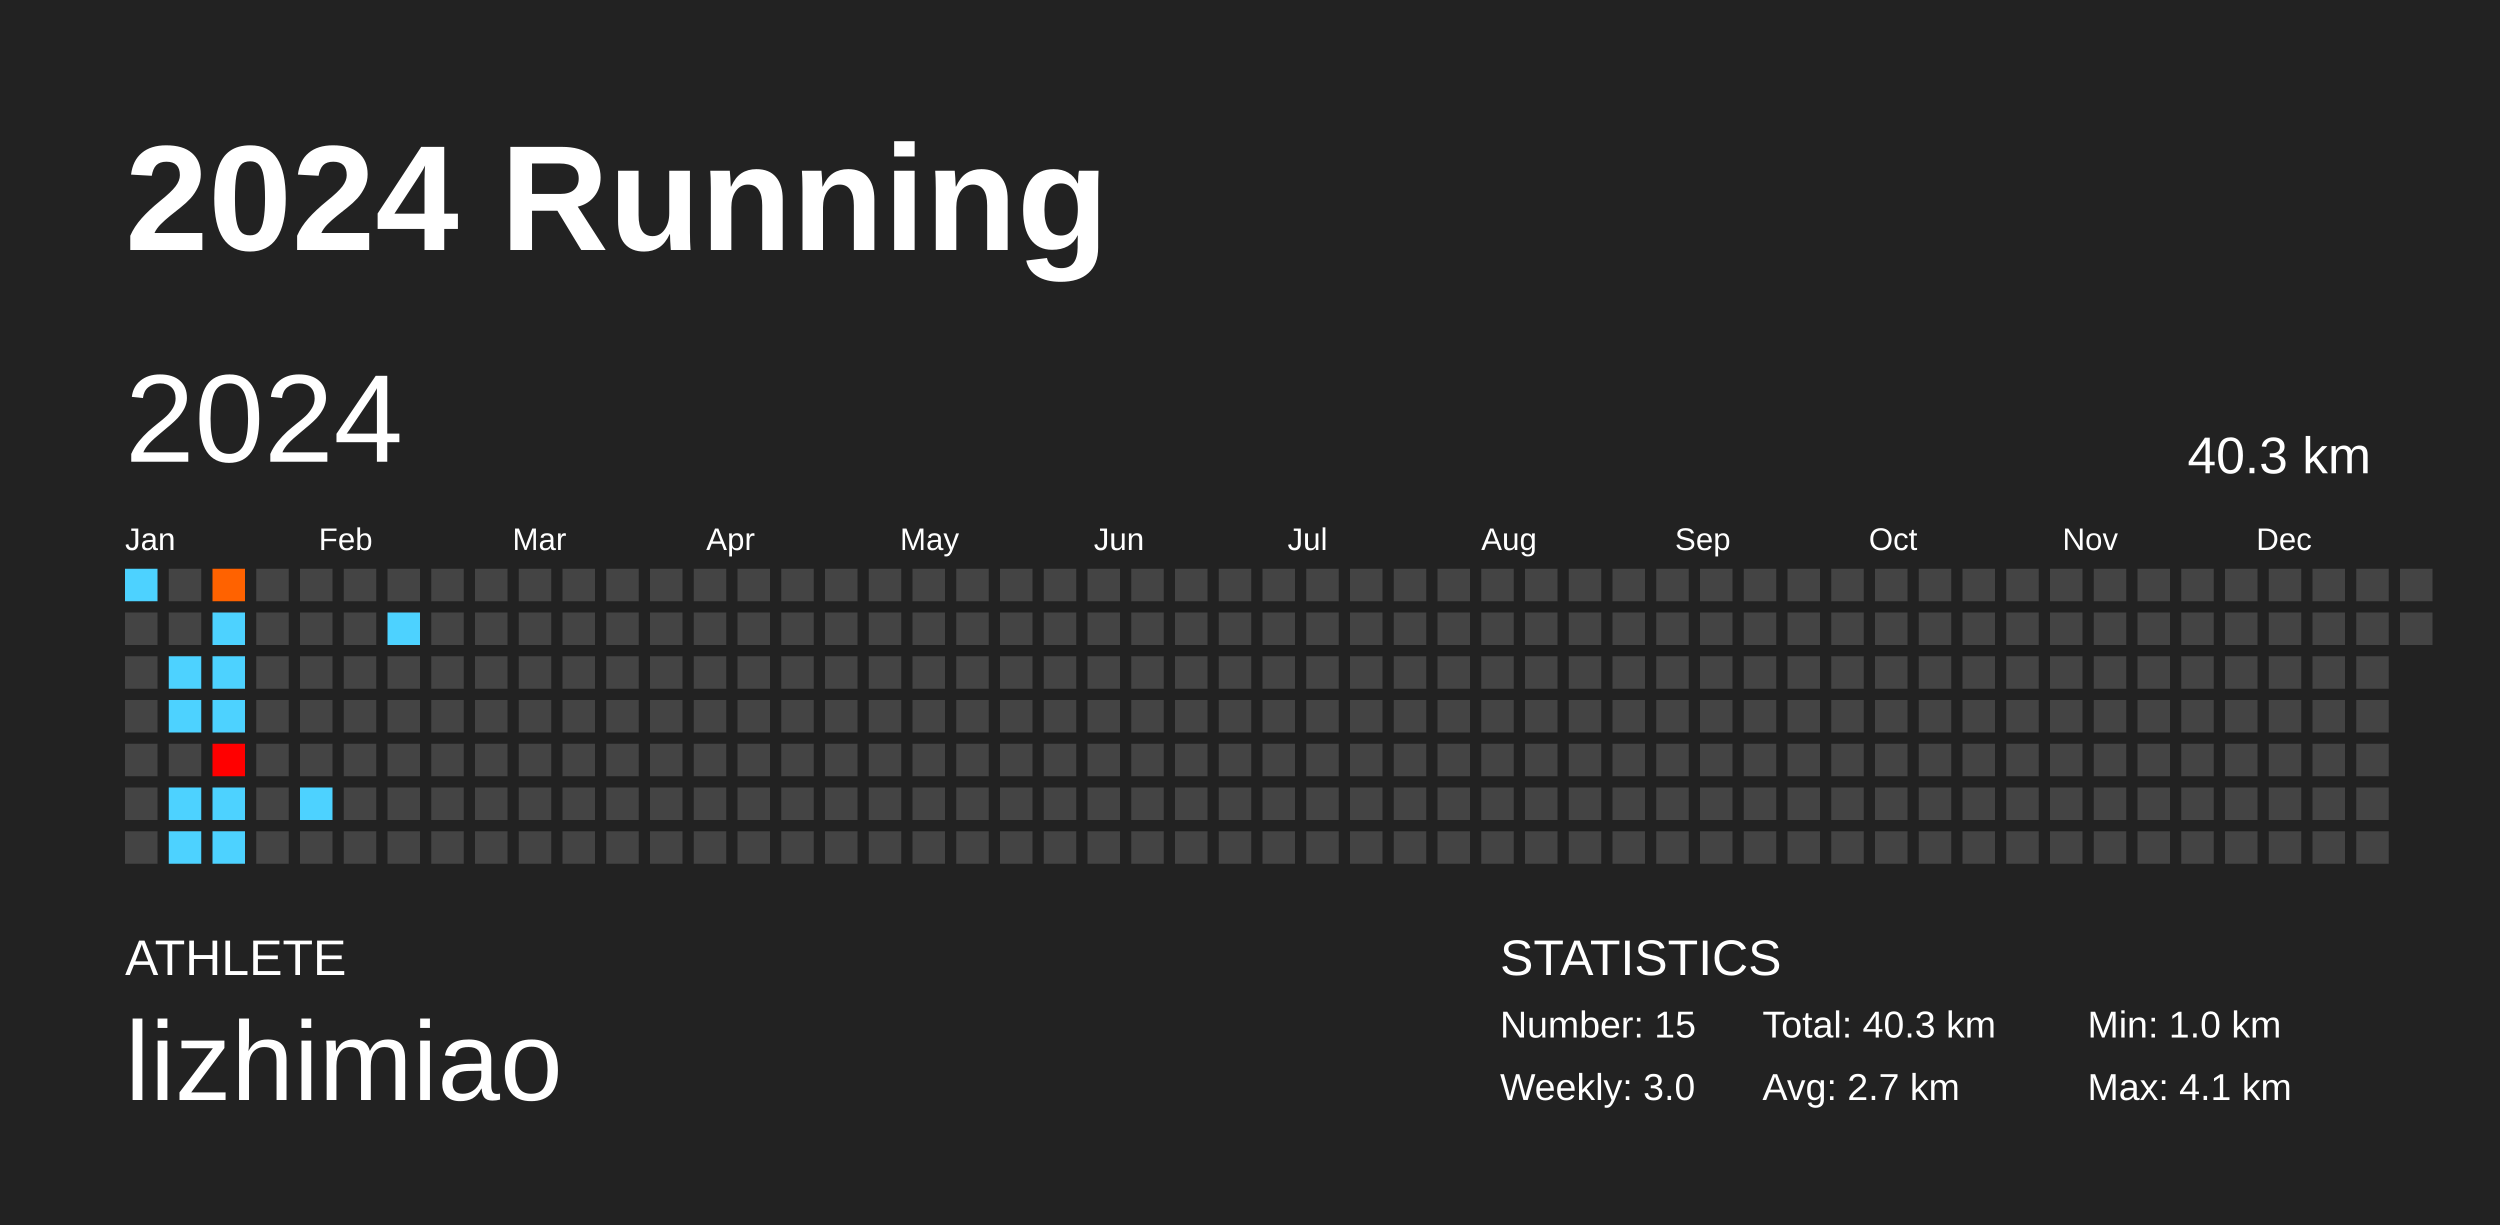
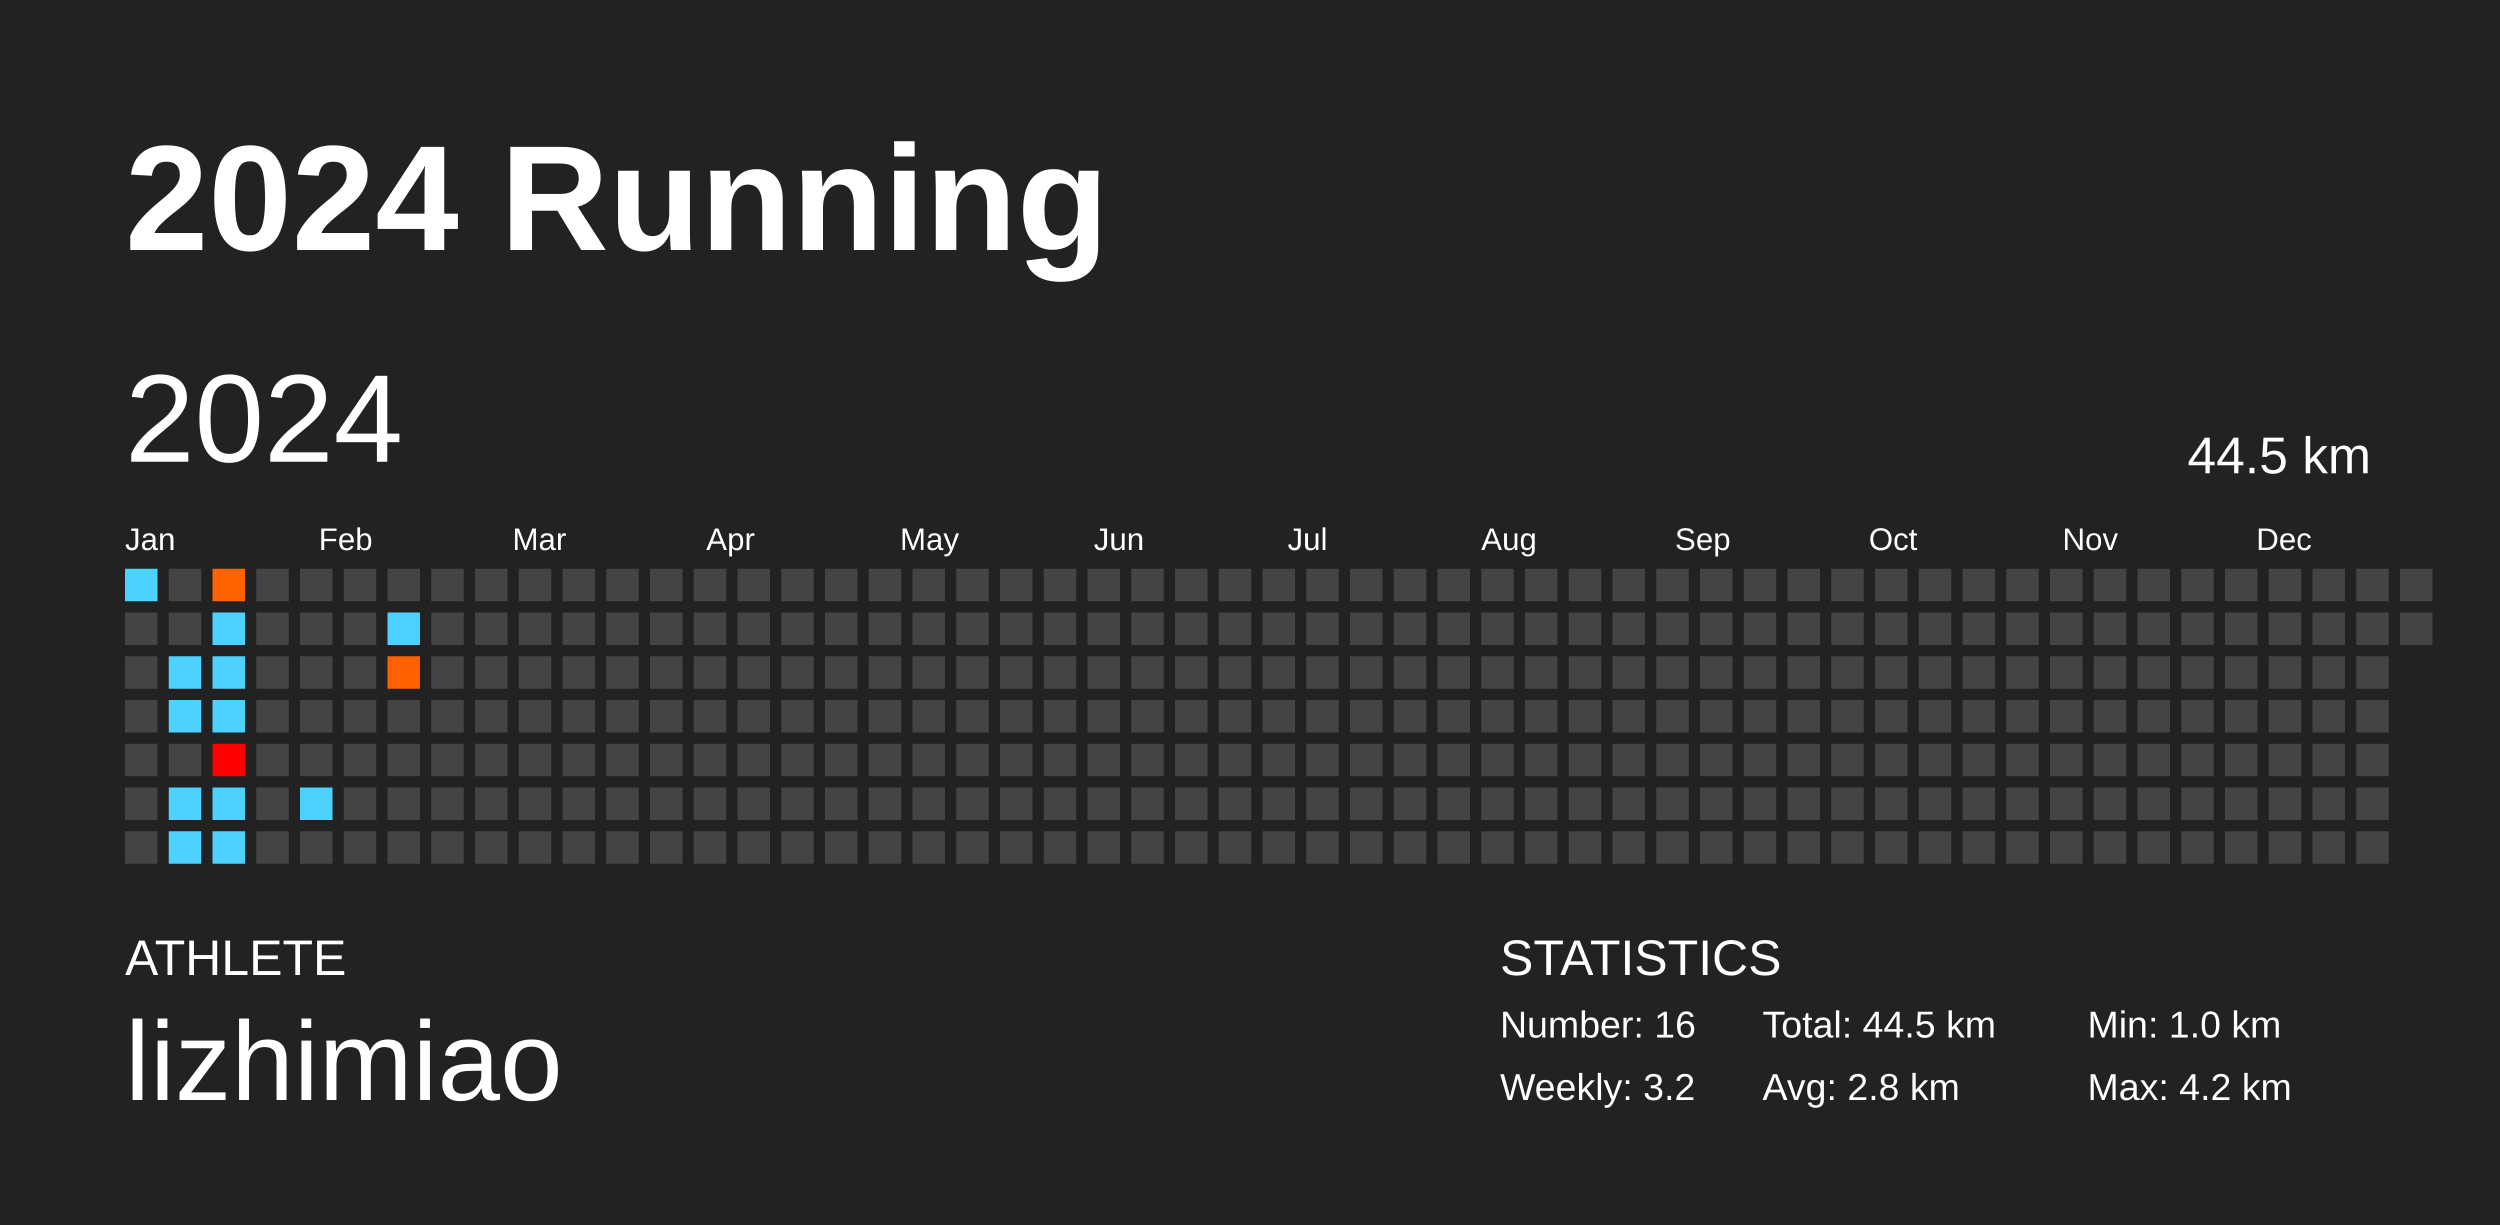
<svg xmlns="http://www.w3.org/2000/svg" baseProfile="full" height="98mm" version="1.1" viewBox="0,0,200,98" width="200mm">
  <defs />
  <rect fill="#222222" height="98" width="200" x="0" y="0" />
  <text fill="#FFFFFF" style="font-size:12px; font-family:Arial; font-weight:bold;" x="10" y="20">2024 Running</text>
  <text fill="#FFFFFF" style="font-size:4px; font-family:Arial" x="10" y="78">ATHLETE</text>
  <text fill="#FFFFFF" style="font-size:9px; font-family:Arial" x="10" y="88">lizhimiao</text>
  <text fill="#FFFFFF" style="font-size:4px; font-family:Arial" x="120" y="78">STATISTICS</text>
-   <text fill="#FFFFFF" style="font-size:3px; font-family:Arial" x="120" y="83">Number: 15</text>
-   <text fill="#FFFFFF" style="font-size:3px; font-family:Arial" x="120" y="88">Weekly: 3.0</text>
-   <text fill="#FFFFFF" style="font-size:3px; font-family:Arial" x="141" y="83">Total: 40.3 km</text>
-   <text fill="#FFFFFF" style="font-size:3px; font-family:Arial" x="141" y="88">Avg: 2.7 km</text>
+   <text fill="#FFFFFF" style="font-size:3px; font-family:Arial" x="120" y="83">Number: 16</text>
+   <text fill="#FFFFFF" style="font-size:3px; font-family:Arial" x="120" y="88">Weekly: 3.2</text>
+   <text fill="#FFFFFF" style="font-size:3px; font-family:Arial" x="141" y="83">Total: 44.5 km</text>
+   <text fill="#FFFFFF" style="font-size:3px; font-family:Arial" x="141" y="88">Avg: 2.8 km</text>
  <text fill="#FFFFFF" style="font-size:3px; font-family:Arial" x="167" y="83">Min: 1.0 km</text>
-   <text fill="#FFFFFF" style="font-size:3px; font-family:Arial" x="167" y="88">Max: 4.1 km</text>
+   <text fill="#FFFFFF" style="font-size:3px; font-family:Arial" x="167" y="88">Max: 4.2 km</text>
  <text dominant-baseline="hanging" fill="#FFFFFF" style="font-size:10.0px; font-family:Arial;" x="10" y="30">2024</text>
-   <text dominant-baseline="hanging" fill="#FFFFFF" style="font-size:4.125px; font-family:Arial;" x="175" y="35">40.3 km</text>
+   <text dominant-baseline="hanging" fill="#FFFFFF" style="font-size:4.125px; font-family:Arial;" x="175" y="35">44.5 km</text>
  <text fill="#FFFFFF" style="font-size:2.5px; font-family:Arial" x="10.0" y="44">Jan</text>
  <text fill="#FFFFFF" style="font-size:2.5px; font-family:Arial" x="25.5" y="44">Feb</text>
  <text fill="#FFFFFF" style="font-size:2.5px; font-family:Arial" x="41.0" y="44">Mar</text>
  <text fill="#FFFFFF" style="font-size:2.5px; font-family:Arial" x="56.5" y="44">Apr</text>
  <text fill="#FFFFFF" style="font-size:2.5px; font-family:Arial" x="72.0" y="44">May</text>
  <text fill="#FFFFFF" style="font-size:2.5px; font-family:Arial" x="87.5" y="44">Jun</text>
  <text fill="#FFFFFF" style="font-size:2.5px; font-family:Arial" x="103.0" y="44">Jul</text>
  <text fill="#FFFFFF" style="font-size:2.5px; font-family:Arial" x="118.5" y="44">Aug</text>
  <text fill="#FFFFFF" style="font-size:2.5px; font-family:Arial" x="134.0" y="44">Sep</text>
  <text fill="#FFFFFF" style="font-size:2.5px; font-family:Arial" x="149.5" y="44">Oct</text>
  <text fill="#FFFFFF" style="font-size:2.5px; font-family:Arial" x="165.0" y="44">Nov</text>
  <text fill="#FFFFFF" style="font-size:2.5px; font-family:Arial" x="180.5" y="44">Dec</text>
  <rect fill="#4dd2ff" height="2.6" width="2.6" x="10.0" y="45.5" />
  <rect fill="#444444" height="2.6" width="2.6" x="10.0" y="49.0" />
  <rect fill="#444444" height="2.6" width="2.6" x="10.0" y="52.5" />
  <rect fill="#444444" height="2.6" width="2.6" x="10.0" y="56.0" />
  <rect fill="#444444" height="2.6" width="2.6" x="10.0" y="59.5" />
  <rect fill="#444444" height="2.6" width="2.6" x="10.0" y="63.0" />
  <rect fill="#444444" height="2.6" width="2.6" x="10.0" y="66.5" />
  <rect fill="#444444" height="2.6" width="2.6" x="13.5" y="45.5" />
  <rect fill="#444444" height="2.6" width="2.6" x="13.5" y="49.0" />
  <rect fill="#4dd2ff" height="2.6" width="2.6" x="13.5" y="52.5" />
  <rect fill="#4dd2ff" height="2.6" width="2.6" x="13.5" y="56.0" />
  <rect fill="#444444" height="2.6" width="2.6" x="13.5" y="59.5" />
  <rect fill="#4dd2ff" height="2.6" width="2.6" x="13.5" y="63.0" />
  <rect fill="#4dd2ff" height="2.6" width="2.6" x="13.5" y="66.5" />
  <rect fill="#ff6200" height="2.6" width="2.6" x="17.0" y="45.5" />
  <rect fill="#4dd2ff" height="2.6" width="2.6" x="17.0" y="49.0" />
  <rect fill="#4dd2ff" height="2.6" width="2.6" x="17.0" y="52.5" />
  <rect fill="#4dd2ff" height="2.6" width="2.6" x="17.0" y="56.0" />
  <rect fill="#ff0000" height="2.6" width="2.6" x="17.0" y="59.5" />
  <rect fill="#4dd2ff" height="2.6" width="2.6" x="17.0" y="63.0" />
  <rect fill="#4dd2ff" height="2.6" width="2.6" x="17.0" y="66.5" />
  <rect fill="#444444" height="2.6" width="2.6" x="20.5" y="45.5" />
  <rect fill="#444444" height="2.6" width="2.6" x="20.5" y="49.0" />
  <rect fill="#444444" height="2.6" width="2.6" x="20.5" y="52.5" />
  <rect fill="#444444" height="2.6" width="2.6" x="20.5" y="56.0" />
  <rect fill="#444444" height="2.6" width="2.6" x="20.5" y="59.5" />
  <rect fill="#444444" height="2.6" width="2.6" x="20.5" y="63.0" />
  <rect fill="#444444" height="2.6" width="2.6" x="20.5" y="66.5" />
  <rect fill="#444444" height="2.6" width="2.6" x="24.0" y="45.5" />
  <rect fill="#444444" height="2.6" width="2.6" x="24.0" y="49.0" />
  <rect fill="#444444" height="2.6" width="2.6" x="24.0" y="52.5" />
  <rect fill="#444444" height="2.6" width="2.6" x="24.0" y="56.0" />
  <rect fill="#444444" height="2.6" width="2.6" x="24.0" y="59.5" />
  <rect fill="#4dd2ff" height="2.6" width="2.6" x="24.0" y="63.0" />
  <rect fill="#444444" height="2.6" width="2.6" x="24.0" y="66.5" />
  <rect fill="#444444" height="2.6" width="2.6" x="27.5" y="45.5" />
  <rect fill="#444444" height="2.6" width="2.6" x="27.5" y="49.0" />
  <rect fill="#444444" height="2.6" width="2.6" x="27.5" y="52.5" />
  <rect fill="#444444" height="2.6" width="2.6" x="27.5" y="56.0" />
  <rect fill="#444444" height="2.6" width="2.6" x="27.5" y="59.5" />
  <rect fill="#444444" height="2.6" width="2.6" x="27.5" y="63.0" />
  <rect fill="#444444" height="2.6" width="2.6" x="27.5" y="66.5" />
  <rect fill="#444444" height="2.6" width="2.6" x="31.0" y="45.5" />
  <rect fill="#4dd2ff" height="2.6" width="2.6" x="31.0" y="49.0" />
-   <rect fill="#444444" height="2.6" width="2.6" x="31.0" y="52.5" />
+   <rect fill="#ff6000" height="2.6" width="2.6" x="31.0" y="52.5" />
  <rect fill="#444444" height="2.6" width="2.6" x="31.0" y="56.0" />
  <rect fill="#444444" height="2.6" width="2.6" x="31.0" y="59.5" />
  <rect fill="#444444" height="2.6" width="2.6" x="31.0" y="63.0" />
  <rect fill="#444444" height="2.6" width="2.6" x="31.0" y="66.5" />
  <rect fill="#444444" height="2.6" width="2.6" x="34.5" y="45.5" />
  <rect fill="#444444" height="2.6" width="2.6" x="34.5" y="49.0" />
  <rect fill="#444444" height="2.6" width="2.6" x="34.5" y="52.5" />
  <rect fill="#444444" height="2.6" width="2.6" x="34.5" y="56.0" />
  <rect fill="#444444" height="2.6" width="2.6" x="34.5" y="59.5" />
  <rect fill="#444444" height="2.6" width="2.6" x="34.5" y="63.0" />
  <rect fill="#444444" height="2.6" width="2.6" x="34.5" y="66.5" />
  <rect fill="#444444" height="2.6" width="2.6" x="38.0" y="45.5" />
  <rect fill="#444444" height="2.6" width="2.6" x="38.0" y="49.0" />
  <rect fill="#444444" height="2.6" width="2.6" x="38.0" y="52.5" />
  <rect fill="#444444" height="2.6" width="2.6" x="38.0" y="56.0" />
  <rect fill="#444444" height="2.6" width="2.6" x="38.0" y="59.5" />
  <rect fill="#444444" height="2.6" width="2.6" x="38.0" y="63.0" />
  <rect fill="#444444" height="2.6" width="2.6" x="38.0" y="66.5" />
  <rect fill="#444444" height="2.6" width="2.6" x="41.5" y="45.5" />
  <rect fill="#444444" height="2.6" width="2.6" x="41.5" y="49.0" />
  <rect fill="#444444" height="2.6" width="2.6" x="41.5" y="52.5" />
  <rect fill="#444444" height="2.6" width="2.6" x="41.5" y="56.0" />
  <rect fill="#444444" height="2.6" width="2.6" x="41.5" y="59.5" />
  <rect fill="#444444" height="2.6" width="2.6" x="41.5" y="63.0" />
  <rect fill="#444444" height="2.6" width="2.6" x="41.5" y="66.5" />
  <rect fill="#444444" height="2.6" width="2.6" x="45.0" y="45.5" />
  <rect fill="#444444" height="2.6" width="2.6" x="45.0" y="49.0" />
  <rect fill="#444444" height="2.6" width="2.6" x="45.0" y="52.5" />
  <rect fill="#444444" height="2.6" width="2.6" x="45.0" y="56.0" />
  <rect fill="#444444" height="2.6" width="2.6" x="45.0" y="59.5" />
  <rect fill="#444444" height="2.6" width="2.6" x="45.0" y="63.0" />
  <rect fill="#444444" height="2.6" width="2.6" x="45.0" y="66.5" />
  <rect fill="#444444" height="2.6" width="2.6" x="48.5" y="45.5" />
  <rect fill="#444444" height="2.6" width="2.6" x="48.5" y="49.0" />
  <rect fill="#444444" height="2.6" width="2.6" x="48.5" y="52.5" />
  <rect fill="#444444" height="2.6" width="2.6" x="48.5" y="56.0" />
  <rect fill="#444444" height="2.6" width="2.6" x="48.5" y="59.5" />
  <rect fill="#444444" height="2.6" width="2.6" x="48.5" y="63.0" />
  <rect fill="#444444" height="2.6" width="2.6" x="48.5" y="66.5" />
  <rect fill="#444444" height="2.6" width="2.6" x="52.0" y="45.5" />
  <rect fill="#444444" height="2.6" width="2.6" x="52.0" y="49.0" />
  <rect fill="#444444" height="2.6" width="2.6" x="52.0" y="52.5" />
  <rect fill="#444444" height="2.6" width="2.6" x="52.0" y="56.0" />
  <rect fill="#444444" height="2.6" width="2.6" x="52.0" y="59.5" />
  <rect fill="#444444" height="2.6" width="2.6" x="52.0" y="63.0" />
  <rect fill="#444444" height="2.6" width="2.6" x="52.0" y="66.5" />
  <rect fill="#444444" height="2.6" width="2.6" x="55.5" y="45.5" />
  <rect fill="#444444" height="2.6" width="2.6" x="55.5" y="49.0" />
  <rect fill="#444444" height="2.6" width="2.6" x="55.5" y="52.5" />
  <rect fill="#444444" height="2.6" width="2.6" x="55.5" y="56.0" />
  <rect fill="#444444" height="2.6" width="2.6" x="55.5" y="59.5" />
  <rect fill="#444444" height="2.6" width="2.6" x="55.5" y="63.0" />
  <rect fill="#444444" height="2.6" width="2.6" x="55.5" y="66.5" />
  <rect fill="#444444" height="2.6" width="2.6" x="59.0" y="45.5" />
  <rect fill="#444444" height="2.6" width="2.6" x="59.0" y="49.0" />
  <rect fill="#444444" height="2.6" width="2.6" x="59.0" y="52.5" />
  <rect fill="#444444" height="2.6" width="2.6" x="59.0" y="56.0" />
  <rect fill="#444444" height="2.6" width="2.6" x="59.0" y="59.5" />
  <rect fill="#444444" height="2.6" width="2.6" x="59.0" y="63.0" />
  <rect fill="#444444" height="2.6" width="2.6" x="59.0" y="66.5" />
  <rect fill="#444444" height="2.6" width="2.6" x="62.5" y="45.5" />
  <rect fill="#444444" height="2.6" width="2.6" x="62.5" y="49.0" />
  <rect fill="#444444" height="2.6" width="2.6" x="62.5" y="52.5" />
  <rect fill="#444444" height="2.6" width="2.6" x="62.5" y="56.0" />
  <rect fill="#444444" height="2.6" width="2.6" x="62.5" y="59.5" />
  <rect fill="#444444" height="2.6" width="2.6" x="62.5" y="63.0" />
  <rect fill="#444444" height="2.6" width="2.6" x="62.5" y="66.5" />
  <rect fill="#444444" height="2.6" width="2.6" x="66.0" y="45.5" />
  <rect fill="#444444" height="2.6" width="2.6" x="66.0" y="49.0" />
  <rect fill="#444444" height="2.6" width="2.6" x="66.0" y="52.5" />
  <rect fill="#444444" height="2.6" width="2.6" x="66.0" y="56.0" />
  <rect fill="#444444" height="2.6" width="2.6" x="66.0" y="59.5" />
  <rect fill="#444444" height="2.6" width="2.6" x="66.0" y="63.0" />
  <rect fill="#444444" height="2.6" width="2.6" x="66.0" y="66.5" />
  <rect fill="#444444" height="2.6" width="2.6" x="69.5" y="45.5" />
  <rect fill="#444444" height="2.6" width="2.6" x="69.5" y="49.0" />
  <rect fill="#444444" height="2.6" width="2.6" x="69.5" y="52.5" />
  <rect fill="#444444" height="2.6" width="2.6" x="69.5" y="56.0" />
  <rect fill="#444444" height="2.6" width="2.6" x="69.5" y="59.5" />
  <rect fill="#444444" height="2.6" width="2.6" x="69.5" y="63.0" />
  <rect fill="#444444" height="2.6" width="2.6" x="69.5" y="66.5" />
  <rect fill="#444444" height="2.6" width="2.6" x="73.0" y="45.5" />
  <rect fill="#444444" height="2.6" width="2.6" x="73.0" y="49.0" />
  <rect fill="#444444" height="2.6" width="2.6" x="73.0" y="52.5" />
  <rect fill="#444444" height="2.6" width="2.6" x="73.0" y="56.0" />
  <rect fill="#444444" height="2.6" width="2.6" x="73.0" y="59.5" />
  <rect fill="#444444" height="2.6" width="2.6" x="73.0" y="63.0" />
  <rect fill="#444444" height="2.6" width="2.6" x="73.0" y="66.5" />
  <rect fill="#444444" height="2.6" width="2.6" x="76.5" y="45.5" />
  <rect fill="#444444" height="2.6" width="2.6" x="76.5" y="49.0" />
  <rect fill="#444444" height="2.6" width="2.6" x="76.5" y="52.5" />
  <rect fill="#444444" height="2.6" width="2.6" x="76.5" y="56.0" />
  <rect fill="#444444" height="2.6" width="2.6" x="76.5" y="59.5" />
  <rect fill="#444444" height="2.6" width="2.6" x="76.5" y="63.0" />
  <rect fill="#444444" height="2.6" width="2.6" x="76.5" y="66.5" />
  <rect fill="#444444" height="2.6" width="2.6" x="80.0" y="45.5" />
  <rect fill="#444444" height="2.6" width="2.6" x="80.0" y="49.0" />
  <rect fill="#444444" height="2.6" width="2.6" x="80.0" y="52.5" />
  <rect fill="#444444" height="2.6" width="2.6" x="80.0" y="56.0" />
  <rect fill="#444444" height="2.6" width="2.6" x="80.0" y="59.5" />
  <rect fill="#444444" height="2.6" width="2.6" x="80.0" y="63.0" />
  <rect fill="#444444" height="2.6" width="2.6" x="80.0" y="66.5" />
  <rect fill="#444444" height="2.6" width="2.6" x="83.5" y="45.5" />
  <rect fill="#444444" height="2.6" width="2.6" x="83.5" y="49.0" />
  <rect fill="#444444" height="2.6" width="2.6" x="83.5" y="52.5" />
  <rect fill="#444444" height="2.6" width="2.6" x="83.5" y="56.0" />
  <rect fill="#444444" height="2.6" width="2.6" x="83.5" y="59.5" />
  <rect fill="#444444" height="2.6" width="2.6" x="83.5" y="63.0" />
  <rect fill="#444444" height="2.6" width="2.6" x="83.5" y="66.5" />
  <rect fill="#444444" height="2.6" width="2.6" x="87.0" y="45.5" />
  <rect fill="#444444" height="2.6" width="2.6" x="87.0" y="49.0" />
  <rect fill="#444444" height="2.6" width="2.6" x="87.0" y="52.5" />
  <rect fill="#444444" height="2.6" width="2.6" x="87.0" y="56.0" />
  <rect fill="#444444" height="2.6" width="2.6" x="87.0" y="59.5" />
  <rect fill="#444444" height="2.6" width="2.6" x="87.0" y="63.0" />
  <rect fill="#444444" height="2.6" width="2.6" x="87.0" y="66.5" />
  <rect fill="#444444" height="2.6" width="2.6" x="90.5" y="45.5" />
  <rect fill="#444444" height="2.6" width="2.6" x="90.5" y="49.0" />
  <rect fill="#444444" height="2.6" width="2.6" x="90.5" y="52.5" />
  <rect fill="#444444" height="2.6" width="2.6" x="90.5" y="56.0" />
  <rect fill="#444444" height="2.6" width="2.6" x="90.5" y="59.5" />
  <rect fill="#444444" height="2.6" width="2.6" x="90.5" y="63.0" />
  <rect fill="#444444" height="2.6" width="2.6" x="90.5" y="66.5" />
  <rect fill="#444444" height="2.6" width="2.6" x="94.0" y="45.5" />
  <rect fill="#444444" height="2.6" width="2.6" x="94.0" y="49.0" />
  <rect fill="#444444" height="2.6" width="2.6" x="94.0" y="52.5" />
  <rect fill="#444444" height="2.6" width="2.6" x="94.0" y="56.0" />
  <rect fill="#444444" height="2.6" width="2.6" x="94.0" y="59.5" />
  <rect fill="#444444" height="2.6" width="2.6" x="94.0" y="63.0" />
  <rect fill="#444444" height="2.6" width="2.6" x="94.0" y="66.5" />
  <rect fill="#444444" height="2.6" width="2.6" x="97.5" y="45.5" />
  <rect fill="#444444" height="2.6" width="2.6" x="97.5" y="49.0" />
  <rect fill="#444444" height="2.6" width="2.6" x="97.5" y="52.5" />
  <rect fill="#444444" height="2.6" width="2.6" x="97.5" y="56.0" />
  <rect fill="#444444" height="2.6" width="2.6" x="97.5" y="59.5" />
  <rect fill="#444444" height="2.6" width="2.6" x="97.5" y="63.0" />
  <rect fill="#444444" height="2.6" width="2.6" x="97.5" y="66.5" />
  <rect fill="#444444" height="2.6" width="2.6" x="101.0" y="45.5" />
  <rect fill="#444444" height="2.6" width="2.6" x="101.0" y="49.0" />
  <rect fill="#444444" height="2.6" width="2.6" x="101.0" y="52.5" />
  <rect fill="#444444" height="2.6" width="2.6" x="101.0" y="56.0" />
  <rect fill="#444444" height="2.6" width="2.6" x="101.0" y="59.5" />
  <rect fill="#444444" height="2.6" width="2.6" x="101.0" y="63.0" />
  <rect fill="#444444" height="2.6" width="2.6" x="101.0" y="66.5" />
  <rect fill="#444444" height="2.6" width="2.6" x="104.5" y="45.5" />
  <rect fill="#444444" height="2.6" width="2.6" x="104.5" y="49.0" />
  <rect fill="#444444" height="2.6" width="2.6" x="104.5" y="52.5" />
  <rect fill="#444444" height="2.6" width="2.6" x="104.5" y="56.0" />
  <rect fill="#444444" height="2.6" width="2.6" x="104.5" y="59.5" />
  <rect fill="#444444" height="2.6" width="2.6" x="104.5" y="63.0" />
  <rect fill="#444444" height="2.6" width="2.6" x="104.5" y="66.5" />
  <rect fill="#444444" height="2.6" width="2.6" x="108.0" y="45.5" />
  <rect fill="#444444" height="2.6" width="2.6" x="108.0" y="49.0" />
  <rect fill="#444444" height="2.6" width="2.6" x="108.0" y="52.5" />
  <rect fill="#444444" height="2.6" width="2.6" x="108.0" y="56.0" />
  <rect fill="#444444" height="2.6" width="2.6" x="108.0" y="59.5" />
  <rect fill="#444444" height="2.6" width="2.6" x="108.0" y="63.0" />
  <rect fill="#444444" height="2.6" width="2.6" x="108.0" y="66.5" />
  <rect fill="#444444" height="2.6" width="2.6" x="111.5" y="45.5" />
  <rect fill="#444444" height="2.6" width="2.6" x="111.5" y="49.0" />
  <rect fill="#444444" height="2.6" width="2.6" x="111.5" y="52.5" />
  <rect fill="#444444" height="2.6" width="2.6" x="111.5" y="56.0" />
  <rect fill="#444444" height="2.6" width="2.6" x="111.5" y="59.5" />
  <rect fill="#444444" height="2.6" width="2.6" x="111.5" y="63.0" />
  <rect fill="#444444" height="2.6" width="2.6" x="111.5" y="66.5" />
  <rect fill="#444444" height="2.6" width="2.6" x="115.0" y="45.5" />
  <rect fill="#444444" height="2.6" width="2.6" x="115.0" y="49.0" />
  <rect fill="#444444" height="2.6" width="2.6" x="115.0" y="52.5" />
  <rect fill="#444444" height="2.6" width="2.6" x="115.0" y="56.0" />
  <rect fill="#444444" height="2.6" width="2.6" x="115.0" y="59.5" />
  <rect fill="#444444" height="2.6" width="2.6" x="115.0" y="63.0" />
  <rect fill="#444444" height="2.6" width="2.6" x="115.0" y="66.5" />
  <rect fill="#444444" height="2.6" width="2.6" x="118.5" y="45.5" />
  <rect fill="#444444" height="2.6" width="2.6" x="118.5" y="49.0" />
  <rect fill="#444444" height="2.6" width="2.6" x="118.5" y="52.5" />
  <rect fill="#444444" height="2.6" width="2.6" x="118.5" y="56.0" />
  <rect fill="#444444" height="2.6" width="2.6" x="118.5" y="59.5" />
  <rect fill="#444444" height="2.6" width="2.6" x="118.5" y="63.0" />
  <rect fill="#444444" height="2.6" width="2.6" x="118.5" y="66.5" />
  <rect fill="#444444" height="2.6" width="2.6" x="122.0" y="45.5" />
  <rect fill="#444444" height="2.6" width="2.6" x="122.0" y="49.0" />
  <rect fill="#444444" height="2.6" width="2.6" x="122.0" y="52.5" />
  <rect fill="#444444" height="2.6" width="2.6" x="122.0" y="56.0" />
  <rect fill="#444444" height="2.6" width="2.6" x="122.0" y="59.5" />
  <rect fill="#444444" height="2.6" width="2.6" x="122.0" y="63.0" />
  <rect fill="#444444" height="2.6" width="2.6" x="122.0" y="66.5" />
  <rect fill="#444444" height="2.6" width="2.6" x="125.5" y="45.5" />
  <rect fill="#444444" height="2.6" width="2.6" x="125.5" y="49.0" />
  <rect fill="#444444" height="2.6" width="2.6" x="125.5" y="52.5" />
  <rect fill="#444444" height="2.6" width="2.6" x="125.5" y="56.0" />
  <rect fill="#444444" height="2.6" width="2.6" x="125.5" y="59.5" />
  <rect fill="#444444" height="2.6" width="2.6" x="125.5" y="63.0" />
  <rect fill="#444444" height="2.6" width="2.6" x="125.5" y="66.5" />
  <rect fill="#444444" height="2.6" width="2.6" x="129.0" y="45.5" />
  <rect fill="#444444" height="2.6" width="2.6" x="129.0" y="49.0" />
  <rect fill="#444444" height="2.6" width="2.6" x="129.0" y="52.5" />
  <rect fill="#444444" height="2.6" width="2.6" x="129.0" y="56.0" />
  <rect fill="#444444" height="2.6" width="2.6" x="129.0" y="59.5" />
  <rect fill="#444444" height="2.6" width="2.6" x="129.0" y="63.0" />
  <rect fill="#444444" height="2.6" width="2.6" x="129.0" y="66.5" />
  <rect fill="#444444" height="2.6" width="2.6" x="132.5" y="45.5" />
  <rect fill="#444444" height="2.6" width="2.6" x="132.5" y="49.0" />
  <rect fill="#444444" height="2.6" width="2.6" x="132.5" y="52.5" />
  <rect fill="#444444" height="2.6" width="2.6" x="132.5" y="56.0" />
  <rect fill="#444444" height="2.6" width="2.6" x="132.5" y="59.5" />
  <rect fill="#444444" height="2.6" width="2.6" x="132.5" y="63.0" />
  <rect fill="#444444" height="2.6" width="2.6" x="132.5" y="66.5" />
  <rect fill="#444444" height="2.6" width="2.6" x="136.0" y="45.5" />
  <rect fill="#444444" height="2.6" width="2.6" x="136.0" y="49.0" />
  <rect fill="#444444" height="2.6" width="2.6" x="136.0" y="52.5" />
  <rect fill="#444444" height="2.6" width="2.6" x="136.0" y="56.0" />
  <rect fill="#444444" height="2.6" width="2.6" x="136.0" y="59.5" />
  <rect fill="#444444" height="2.6" width="2.6" x="136.0" y="63.0" />
  <rect fill="#444444" height="2.6" width="2.6" x="136.0" y="66.5" />
  <rect fill="#444444" height="2.6" width="2.6" x="139.5" y="45.5" />
  <rect fill="#444444" height="2.6" width="2.6" x="139.5" y="49.0" />
  <rect fill="#444444" height="2.6" width="2.6" x="139.5" y="52.5" />
  <rect fill="#444444" height="2.6" width="2.6" x="139.5" y="56.0" />
  <rect fill="#444444" height="2.6" width="2.6" x="139.5" y="59.5" />
  <rect fill="#444444" height="2.6" width="2.6" x="139.5" y="63.0" />
  <rect fill="#444444" height="2.6" width="2.6" x="139.5" y="66.5" />
  <rect fill="#444444" height="2.6" width="2.6" x="143.0" y="45.5" />
  <rect fill="#444444" height="2.6" width="2.6" x="143.0" y="49.0" />
  <rect fill="#444444" height="2.6" width="2.6" x="143.0" y="52.5" />
  <rect fill="#444444" height="2.6" width="2.6" x="143.0" y="56.0" />
  <rect fill="#444444" height="2.6" width="2.6" x="143.0" y="59.5" />
  <rect fill="#444444" height="2.6" width="2.6" x="143.0" y="63.0" />
  <rect fill="#444444" height="2.6" width="2.6" x="143.0" y="66.5" />
  <rect fill="#444444" height="2.6" width="2.6" x="146.5" y="45.5" />
  <rect fill="#444444" height="2.6" width="2.6" x="146.5" y="49.0" />
  <rect fill="#444444" height="2.6" width="2.6" x="146.5" y="52.5" />
  <rect fill="#444444" height="2.6" width="2.6" x="146.5" y="56.0" />
  <rect fill="#444444" height="2.6" width="2.6" x="146.5" y="59.5" />
  <rect fill="#444444" height="2.6" width="2.6" x="146.5" y="63.0" />
  <rect fill="#444444" height="2.6" width="2.6" x="146.5" y="66.5" />
  <rect fill="#444444" height="2.6" width="2.6" x="150.0" y="45.5" />
  <rect fill="#444444" height="2.6" width="2.6" x="150.0" y="49.0" />
  <rect fill="#444444" height="2.6" width="2.6" x="150.0" y="52.5" />
  <rect fill="#444444" height="2.6" width="2.6" x="150.0" y="56.0" />
  <rect fill="#444444" height="2.6" width="2.6" x="150.0" y="59.5" />
  <rect fill="#444444" height="2.6" width="2.6" x="150.0" y="63.0" />
  <rect fill="#444444" height="2.6" width="2.6" x="150.0" y="66.5" />
  <rect fill="#444444" height="2.6" width="2.6" x="153.5" y="45.5" />
  <rect fill="#444444" height="2.6" width="2.6" x="153.5" y="49.0" />
  <rect fill="#444444" height="2.6" width="2.6" x="153.5" y="52.5" />
  <rect fill="#444444" height="2.6" width="2.6" x="153.5" y="56.0" />
  <rect fill="#444444" height="2.6" width="2.6" x="153.5" y="59.5" />
  <rect fill="#444444" height="2.6" width="2.6" x="153.5" y="63.0" />
  <rect fill="#444444" height="2.6" width="2.6" x="153.5" y="66.5" />
  <rect fill="#444444" height="2.6" width="2.6" x="157.0" y="45.5" />
  <rect fill="#444444" height="2.6" width="2.6" x="157.0" y="49.0" />
  <rect fill="#444444" height="2.6" width="2.6" x="157.0" y="52.5" />
  <rect fill="#444444" height="2.6" width="2.6" x="157.0" y="56.0" />
  <rect fill="#444444" height="2.6" width="2.6" x="157.0" y="59.5" />
  <rect fill="#444444" height="2.6" width="2.6" x="157.0" y="63.0" />
  <rect fill="#444444" height="2.6" width="2.6" x="157.0" y="66.5" />
  <rect fill="#444444" height="2.6" width="2.6" x="160.5" y="45.5" />
  <rect fill="#444444" height="2.6" width="2.6" x="160.5" y="49.0" />
  <rect fill="#444444" height="2.6" width="2.6" x="160.5" y="52.5" />
  <rect fill="#444444" height="2.6" width="2.6" x="160.5" y="56.0" />
  <rect fill="#444444" height="2.6" width="2.6" x="160.5" y="59.5" />
  <rect fill="#444444" height="2.6" width="2.6" x="160.5" y="63.0" />
  <rect fill="#444444" height="2.6" width="2.6" x="160.5" y="66.5" />
  <rect fill="#444444" height="2.6" width="2.6" x="164.0" y="45.5" />
  <rect fill="#444444" height="2.6" width="2.6" x="164.0" y="49.0" />
  <rect fill="#444444" height="2.6" width="2.6" x="164.0" y="52.5" />
  <rect fill="#444444" height="2.6" width="2.6" x="164.0" y="56.0" />
  <rect fill="#444444" height="2.6" width="2.6" x="164.0" y="59.5" />
  <rect fill="#444444" height="2.6" width="2.6" x="164.0" y="63.0" />
  <rect fill="#444444" height="2.6" width="2.6" x="164.0" y="66.5" />
  <rect fill="#444444" height="2.6" width="2.6" x="167.5" y="45.5" />
  <rect fill="#444444" height="2.6" width="2.6" x="167.5" y="49.0" />
  <rect fill="#444444" height="2.6" width="2.6" x="167.5" y="52.5" />
  <rect fill="#444444" height="2.6" width="2.6" x="167.5" y="56.0" />
  <rect fill="#444444" height="2.6" width="2.6" x="167.5" y="59.5" />
  <rect fill="#444444" height="2.6" width="2.6" x="167.5" y="63.0" />
  <rect fill="#444444" height="2.6" width="2.6" x="167.5" y="66.5" />
  <rect fill="#444444" height="2.6" width="2.6" x="171.0" y="45.5" />
  <rect fill="#444444" height="2.6" width="2.6" x="171.0" y="49.0" />
  <rect fill="#444444" height="2.6" width="2.6" x="171.0" y="52.5" />
  <rect fill="#444444" height="2.6" width="2.6" x="171.0" y="56.0" />
  <rect fill="#444444" height="2.6" width="2.6" x="171.0" y="59.5" />
  <rect fill="#444444" height="2.6" width="2.6" x="171.0" y="63.0" />
  <rect fill="#444444" height="2.6" width="2.6" x="171.0" y="66.5" />
  <rect fill="#444444" height="2.6" width="2.6" x="174.5" y="45.5" />
  <rect fill="#444444" height="2.6" width="2.6" x="174.5" y="49.0" />
  <rect fill="#444444" height="2.6" width="2.6" x="174.5" y="52.5" />
  <rect fill="#444444" height="2.6" width="2.6" x="174.5" y="56.0" />
  <rect fill="#444444" height="2.6" width="2.6" x="174.5" y="59.5" />
  <rect fill="#444444" height="2.6" width="2.6" x="174.5" y="63.0" />
  <rect fill="#444444" height="2.6" width="2.6" x="174.5" y="66.5" />
  <rect fill="#444444" height="2.6" width="2.6" x="178.0" y="45.5" />
  <rect fill="#444444" height="2.6" width="2.6" x="178.0" y="49.0" />
  <rect fill="#444444" height="2.6" width="2.6" x="178.0" y="52.5" />
  <rect fill="#444444" height="2.6" width="2.6" x="178.0" y="56.0" />
  <rect fill="#444444" height="2.6" width="2.6" x="178.0" y="59.5" />
  <rect fill="#444444" height="2.6" width="2.6" x="178.0" y="63.0" />
  <rect fill="#444444" height="2.6" width="2.6" x="178.0" y="66.5" />
  <rect fill="#444444" height="2.6" width="2.6" x="181.5" y="45.5" />
  <rect fill="#444444" height="2.6" width="2.6" x="181.5" y="49.0" />
  <rect fill="#444444" height="2.6" width="2.6" x="181.5" y="52.5" />
  <rect fill="#444444" height="2.6" width="2.6" x="181.5" y="56.0" />
  <rect fill="#444444" height="2.6" width="2.6" x="181.5" y="59.5" />
  <rect fill="#444444" height="2.6" width="2.6" x="181.5" y="63.0" />
  <rect fill="#444444" height="2.6" width="2.6" x="181.5" y="66.5" />
  <rect fill="#444444" height="2.6" width="2.6" x="185.0" y="45.5" />
  <rect fill="#444444" height="2.6" width="2.6" x="185.0" y="49.0" />
  <rect fill="#444444" height="2.6" width="2.6" x="185.0" y="52.5" />
  <rect fill="#444444" height="2.6" width="2.6" x="185.0" y="56.0" />
  <rect fill="#444444" height="2.6" width="2.6" x="185.0" y="59.5" />
  <rect fill="#444444" height="2.6" width="2.6" x="185.0" y="63.0" />
  <rect fill="#444444" height="2.6" width="2.6" x="185.0" y="66.5" />
  <rect fill="#444444" height="2.6" width="2.6" x="188.5" y="45.5" />
  <rect fill="#444444" height="2.6" width="2.6" x="188.5" y="49.0" />
  <rect fill="#444444" height="2.6" width="2.6" x="188.5" y="52.5" />
  <rect fill="#444444" height="2.6" width="2.6" x="188.5" y="56.0" />
  <rect fill="#444444" height="2.6" width="2.6" x="188.5" y="59.5" />
  <rect fill="#444444" height="2.6" width="2.6" x="188.5" y="63.0" />
  <rect fill="#444444" height="2.6" width="2.6" x="188.5" y="66.5" />
  <rect fill="#444444" height="2.6" width="2.6" x="192.0" y="45.5" />
  <rect fill="#444444" height="2.6" width="2.6" x="192.0" y="49.0" />
</svg>
